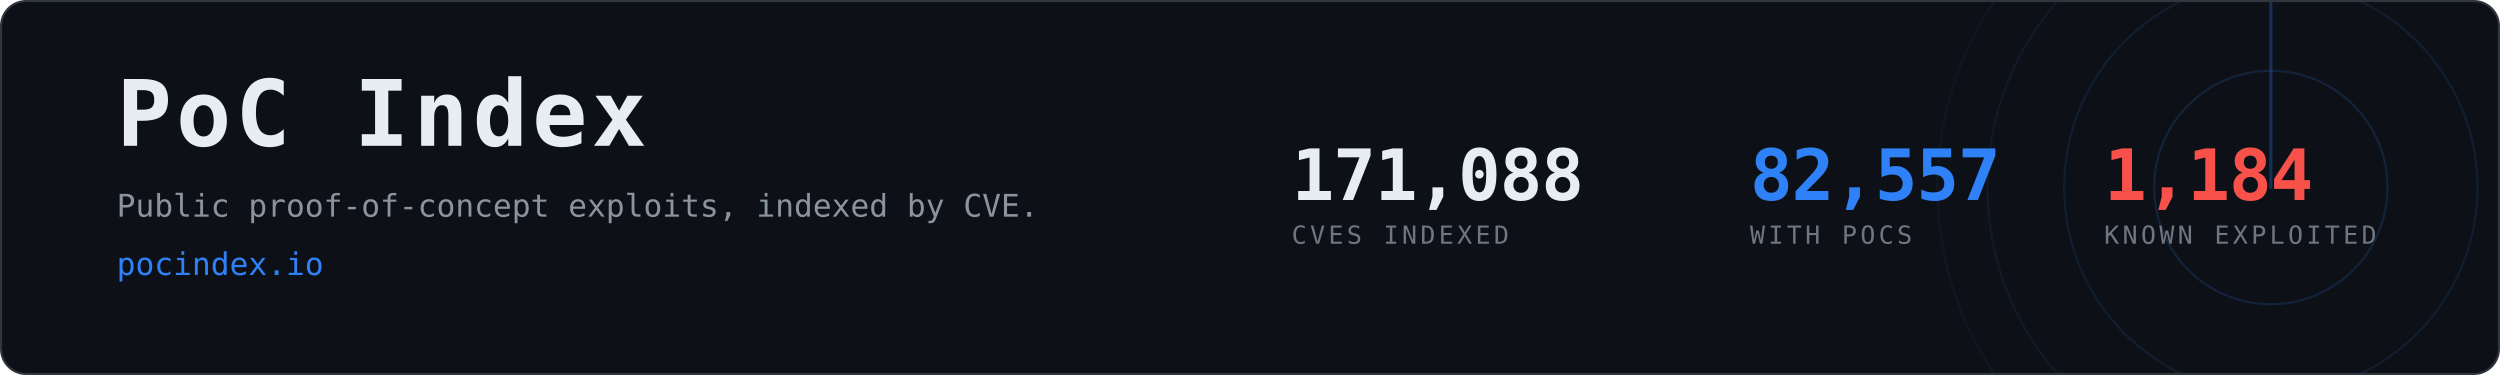
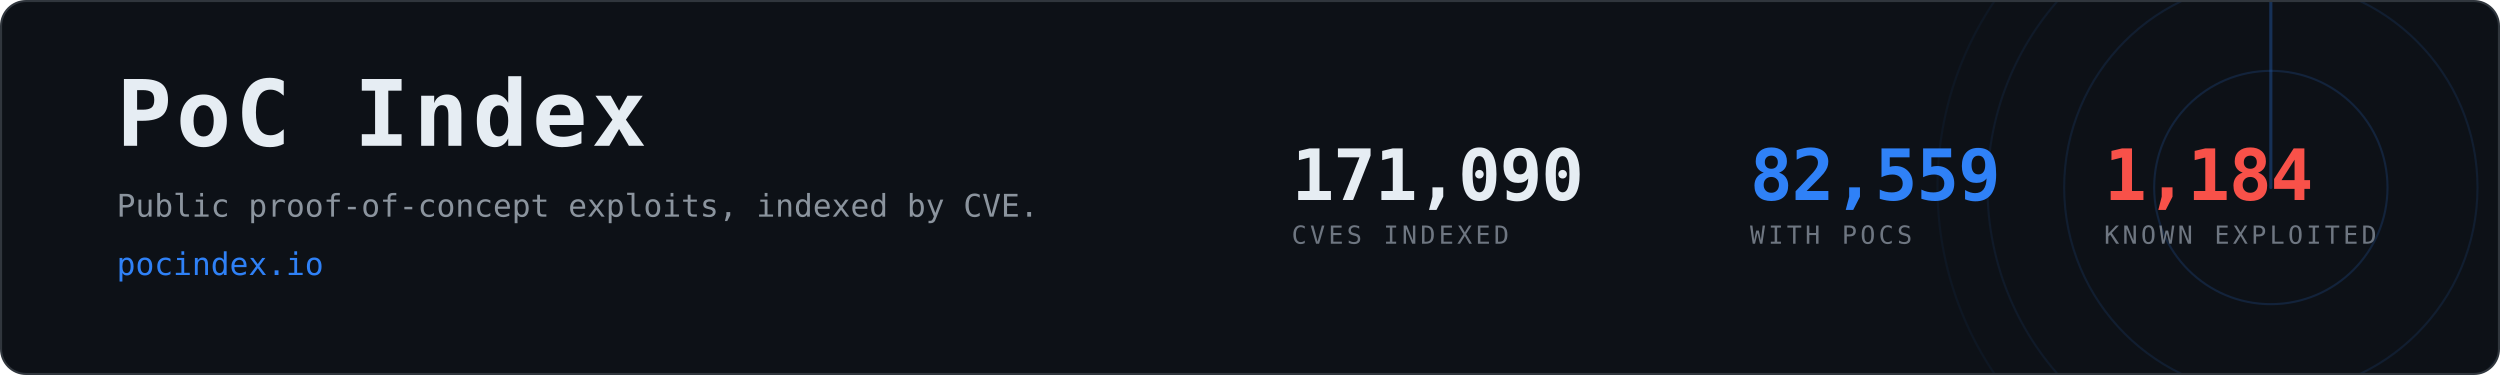
- <svg xmlns="http://www.w3.org/2000/svg" width="1200" height="180" viewBox="0 0 1200 180" role="img" aria-label="PoC Index, 82,557 CVEs with public proof-of-concept exploits">
+ <svg xmlns="http://www.w3.org/2000/svg" width="1200" height="180" viewBox="0 0 1200 180" role="img" aria-label="PoC Index, 82,559 CVEs with public proof-of-concept exploits">
  <clipPath id="card">
    <rect x="1" y="1" width="1198" height="178" rx="12" />
  </clipPath>
  <rect x="0.5" y="0.5" width="1199" height="179" rx="12" fill="#0d1117" stroke="#30363d" />
  <g clip-path="url(#card)" opacity="0.6">
    <g>
      <circle cx="1090" cy="90" r="56.0" fill="none" stroke="#2f81f7" stroke-width="1" opacity="0.270" />
      <circle cx="1090" cy="90" r="99.2" fill="none" stroke="#2f81f7" stroke-width="1" opacity="0.195" />
      <circle cx="1090" cy="90" r="136.0" fill="none" stroke="#2f81f7" stroke-width="1" opacity="0.135" />
      <circle cx="1090" cy="90" r="160.0" fill="none" stroke="#2f81f7" stroke-width="1" opacity="0.090" />
      <line x1="1090" y1="90" x2="1090" y2="-70.0" stroke="#2f81f7" stroke-width="1.5" stroke-linecap="round" opacity="0.480">
        <animateTransform attributeName="transform" type="rotate" from="0 1090 90" to="360 1090 90" dur="8s" repeatCount="indefinite" />
      </line>
    </g>
  </g>
  <text x="56" y="70" font-family="ui-monospace,SFMono-Regular,Menlo,Consolas,monospace" font-size="44" font-weight="700" fill="#e6edf3" letter-spacing="2">PoC Index</text>
  <text x="56" y="104" font-family="ui-monospace,SFMono-Regular,Menlo,Consolas,monospace" font-size="15" fill="#8b949e">
    Public proof-of-concept exploits, indexed by CVE.</text>
  <text x="56" y="132" font-family="ui-monospace,SFMono-Regular,Menlo,Consolas,monospace" font-size="15" fill="#2f81f7">pocindex.io</text>
-   <text x="620" y="96" font-family="ui-monospace,SFMono-Regular,Menlo,Consolas,monospace" font-size="34" font-weight="700" fill="#e6edf3" letter-spacing="-0.5">171,088</text>
+   <text x="620" y="96" font-family="ui-monospace,SFMono-Regular,Menlo,Consolas,monospace" font-size="34" font-weight="700" fill="#e6edf3" letter-spacing="-0.5">171,090</text>
  <text x="620" y="117" font-family="ui-monospace,SFMono-Regular,Menlo,Consolas,monospace" font-size="12" fill="#6e7681" letter-spacing="1.6">CVES INDEXED</text>
-   <text x="840" y="96" font-family="ui-monospace,SFMono-Regular,Menlo,Consolas,monospace" font-size="34" font-weight="700" fill="#2f81f7" letter-spacing="-0.5">82,557</text>
+   <text x="840" y="96" font-family="ui-monospace,SFMono-Regular,Menlo,Consolas,monospace" font-size="34" font-weight="700" fill="#2f81f7" letter-spacing="-0.5">82,559</text>
  <text x="840" y="117" font-family="ui-monospace,SFMono-Regular,Menlo,Consolas,monospace" font-size="12" fill="#6e7681" letter-spacing="1.6">WITH POCS</text>
  <text x="1010" y="96" font-family="ui-monospace,SFMono-Regular,Menlo,Consolas,monospace" font-size="34" font-weight="700" fill="#f85149" letter-spacing="-0.5">1,184</text>
  <text x="1010" y="117" font-family="ui-monospace,SFMono-Regular,Menlo,Consolas,monospace" font-size="12" fill="#6e7681" letter-spacing="1.6">KNOWN EXPLOITED</text>
</svg>
